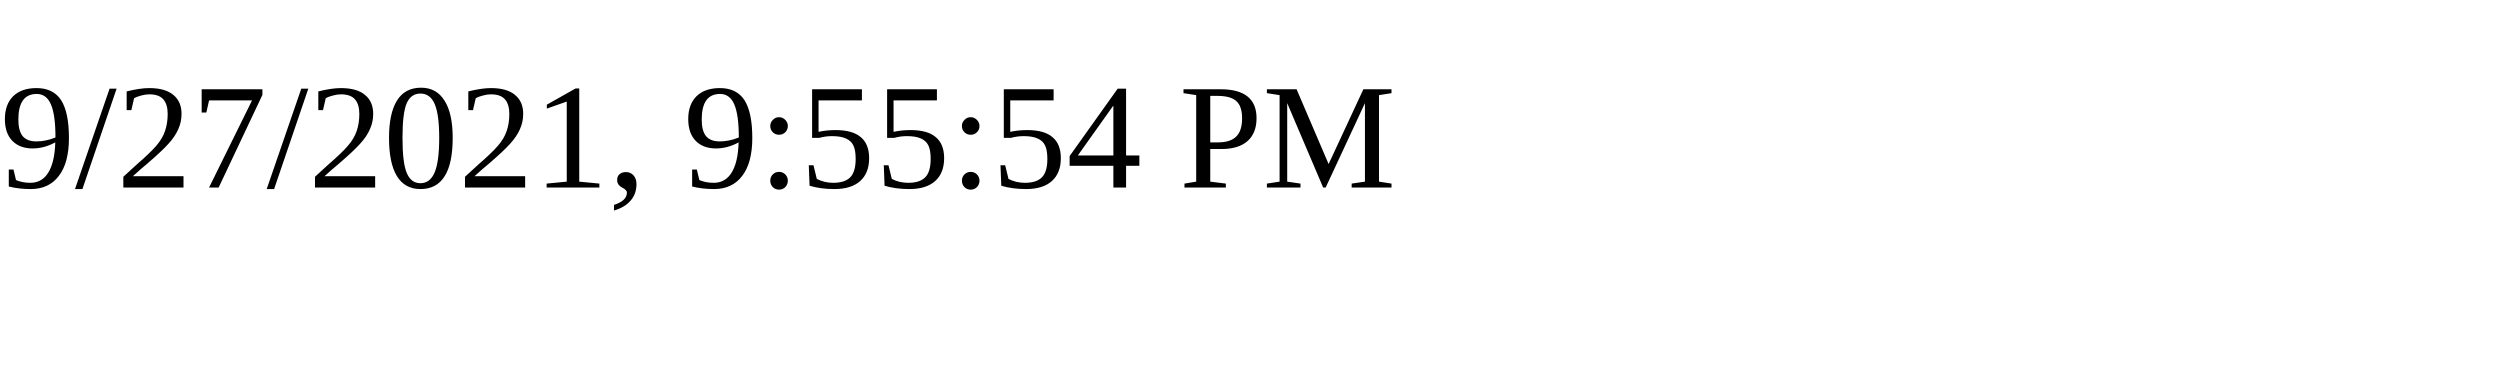
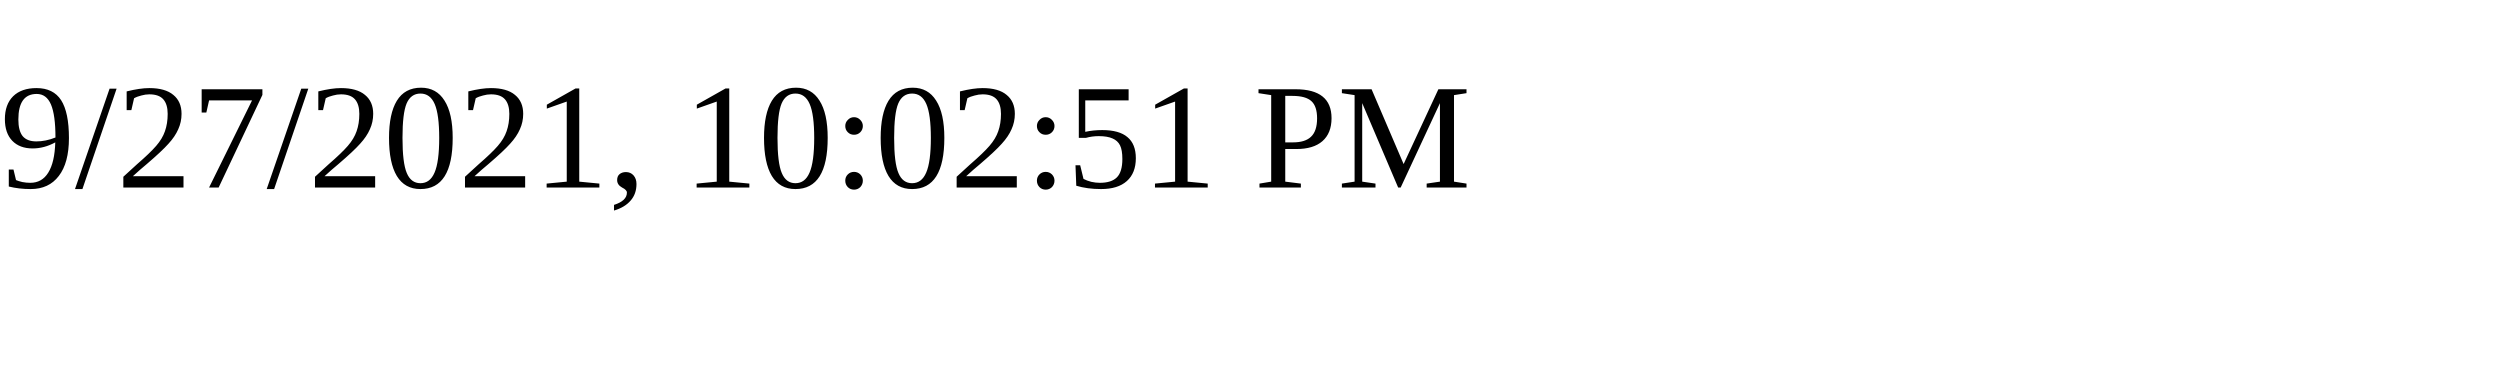
<svg xmlns="http://www.w3.org/2000/svg" height="30" width="200">
-   <text x="0" y="15">9/27/2021, 9:55:54 PM</text>
+   <text x="0" y="15">9/27/2021, 10:02:51 PM</text>
</svg>
